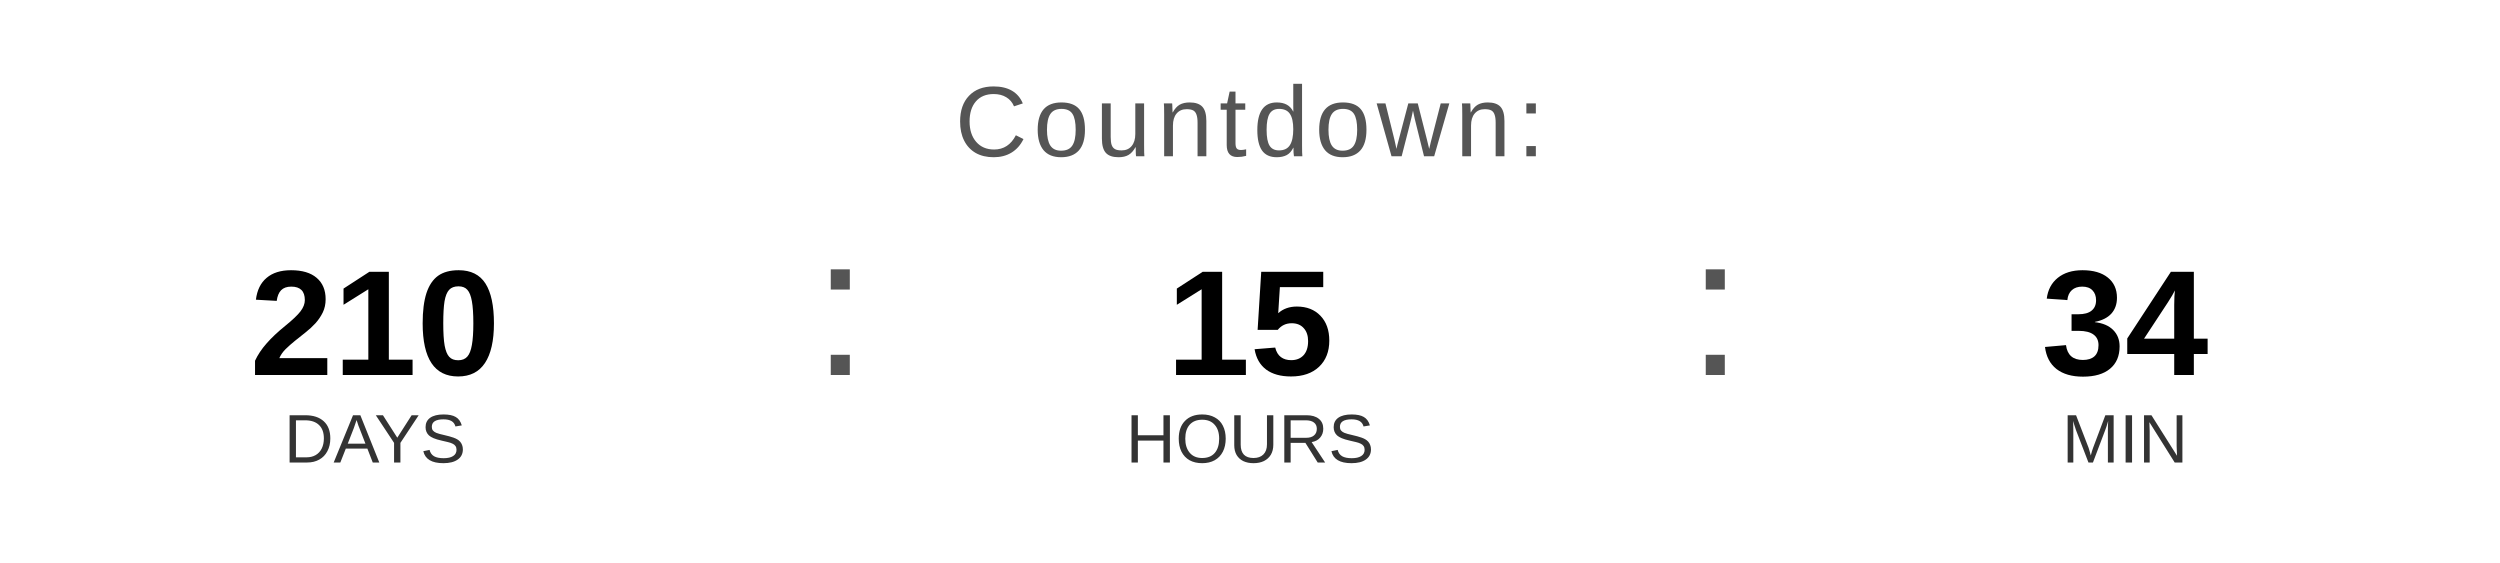
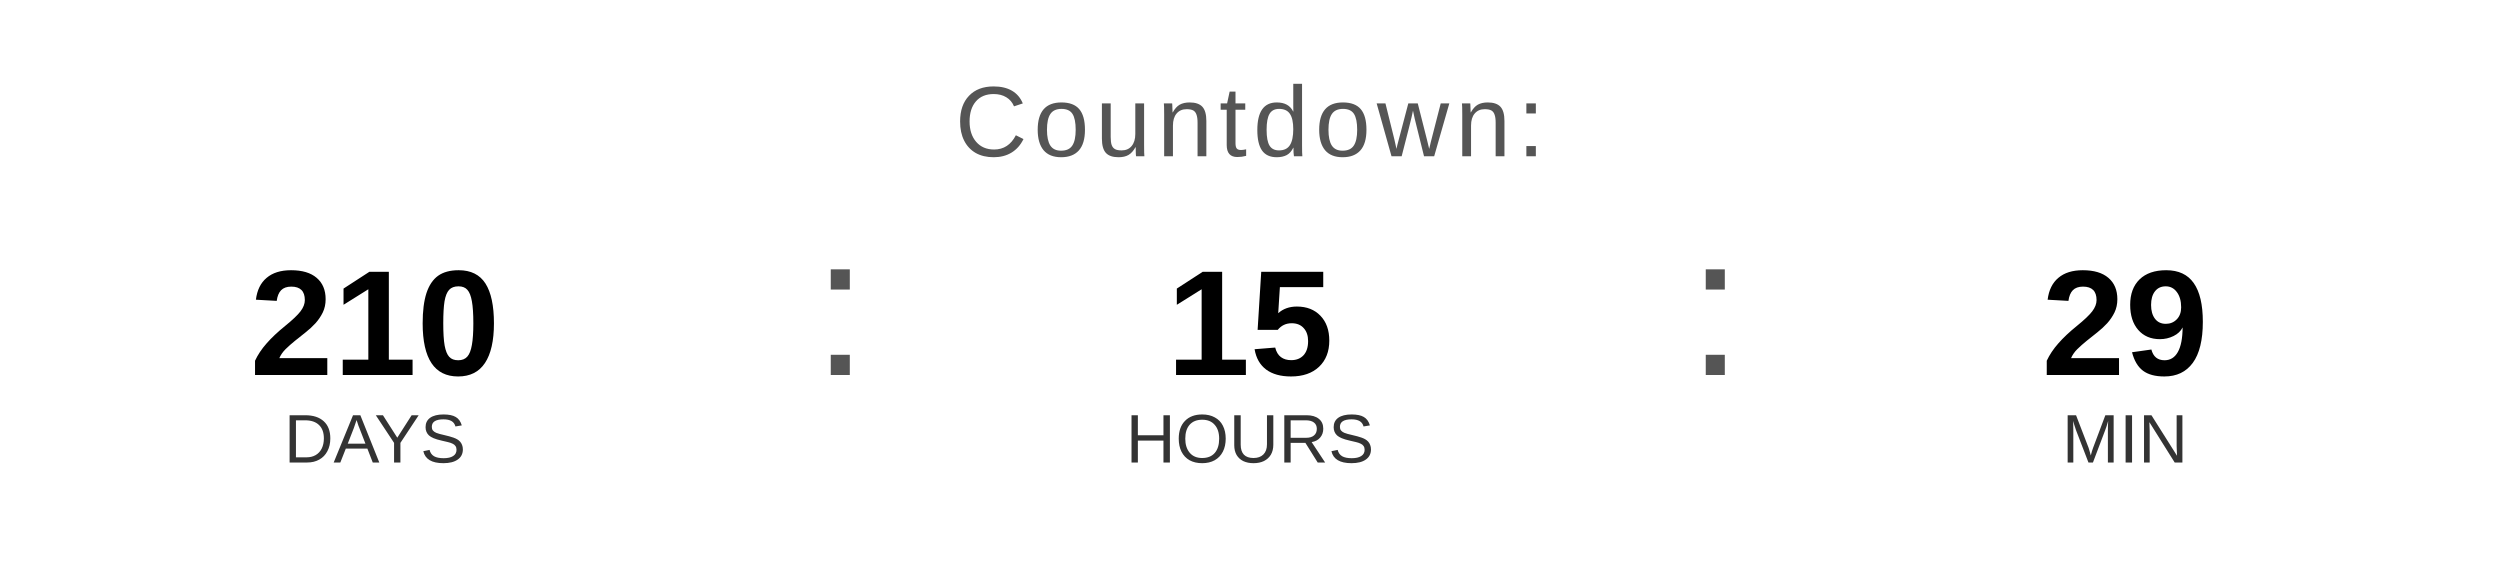
<svg xmlns="http://www.w3.org/2000/svg" width="400" height="90" viewBox="0 0 400 90">
  <text x="200" y="25" font-family="Arial, Helvetica, sans-serif" font-size="16" fill="#555555" text-anchor="middle" letter-spacing="1">
    Countdown:
  </text>
  <text x="60" y="60" font-family="Arial, Helvetica, sans-serif" font-size="24" font-weight="bold" fill="#000000" text-anchor="middle">210</text>
  <text x="60" y="74" font-family="Arial, Helvetica, sans-serif" font-size="11" fill="#333333" text-anchor="middle">DAYS</text>
  <text x="130" y="60" font-family="Arial, sans-serif" font-size="32" fill="#555555">:</text>
  <text x="200" y="60" font-family="Arial, Helvetica, sans-serif" font-size="24" font-weight="bold" fill="#000000" text-anchor="middle">15</text>
  <text x="200" y="74" font-family="Arial, Helvetica, sans-serif" font-size="11" fill="#333333" text-anchor="middle">HOURS</text>
  <text x="270" y="60" font-family="Arial, sans-serif" font-size="32" fill="#555555">:</text>
-   <text x="340" y="60" font-family="Arial, Helvetica, sans-serif" font-size="24" font-weight="bold" fill="#000000" text-anchor="middle">34</text>
+   <text x="340" y="60" font-family="Arial, Helvetica, sans-serif" font-size="24" font-weight="bold" fill="#000000" text-anchor="middle">29</text>
  <text x="340" y="74" font-family="Arial, Helvetica, sans-serif" font-size="11" fill="#333333" text-anchor="middle">MIN</text>
</svg>
